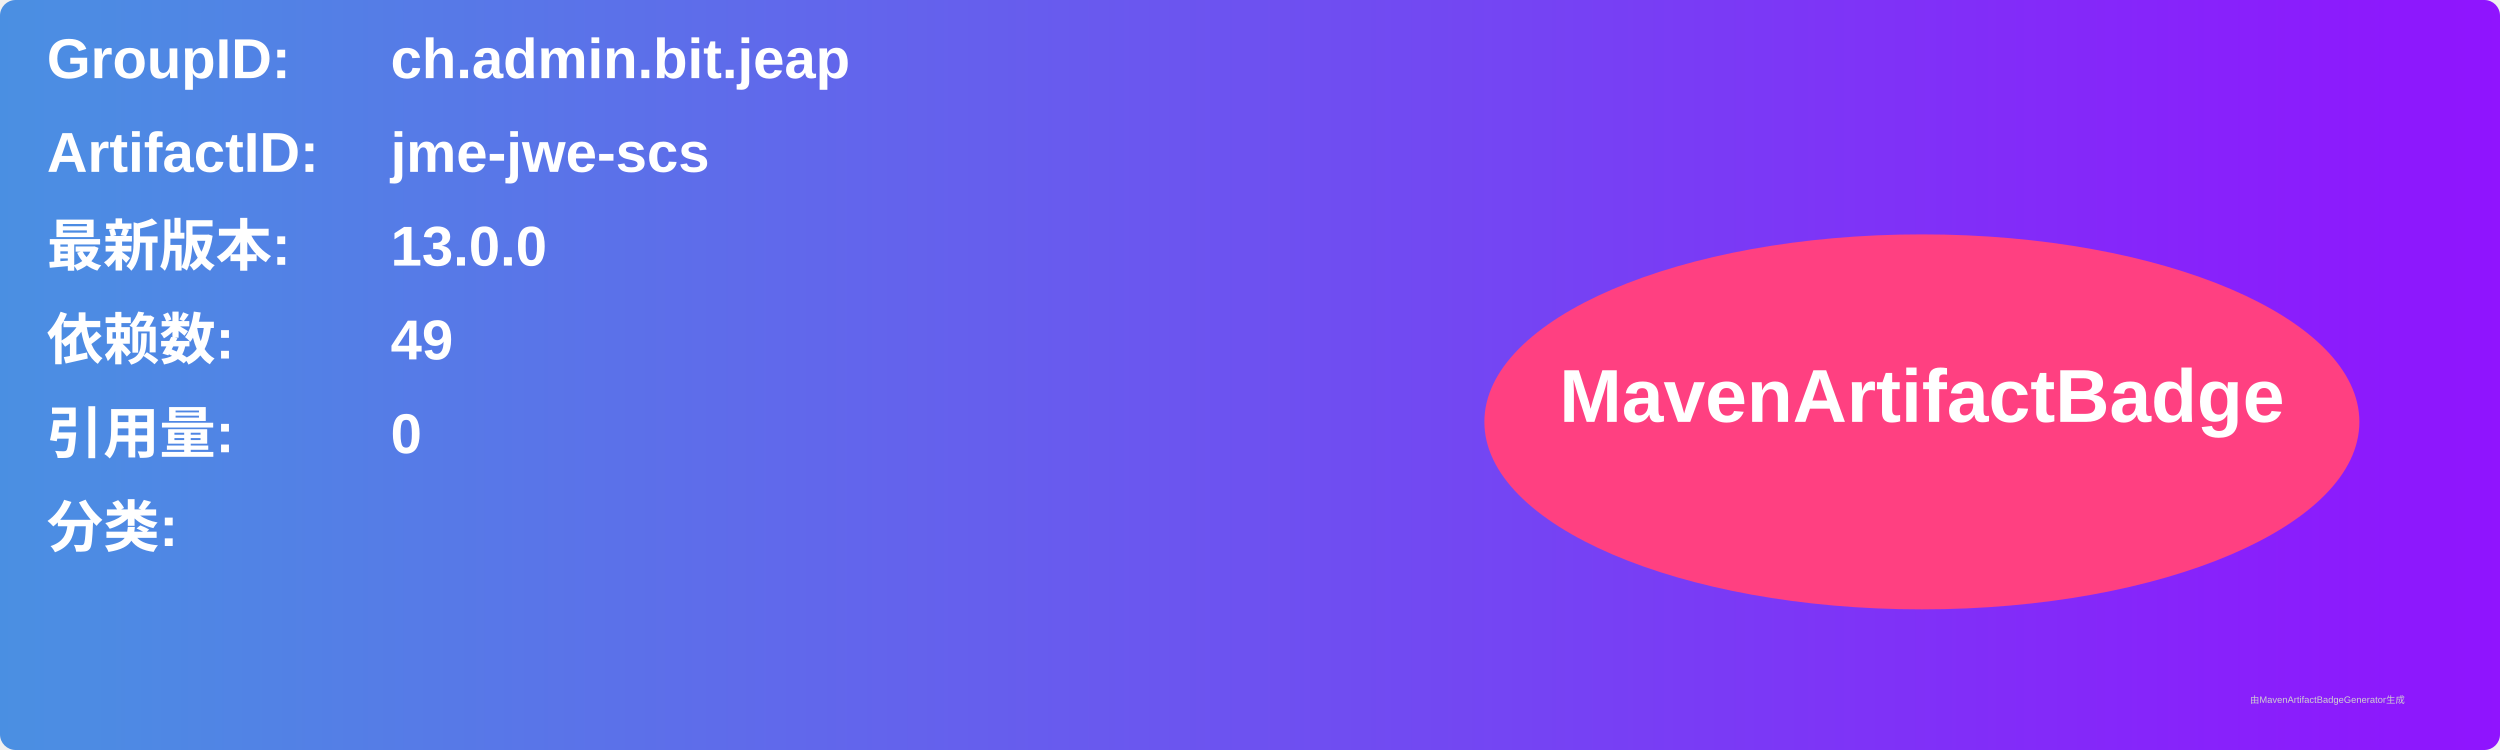
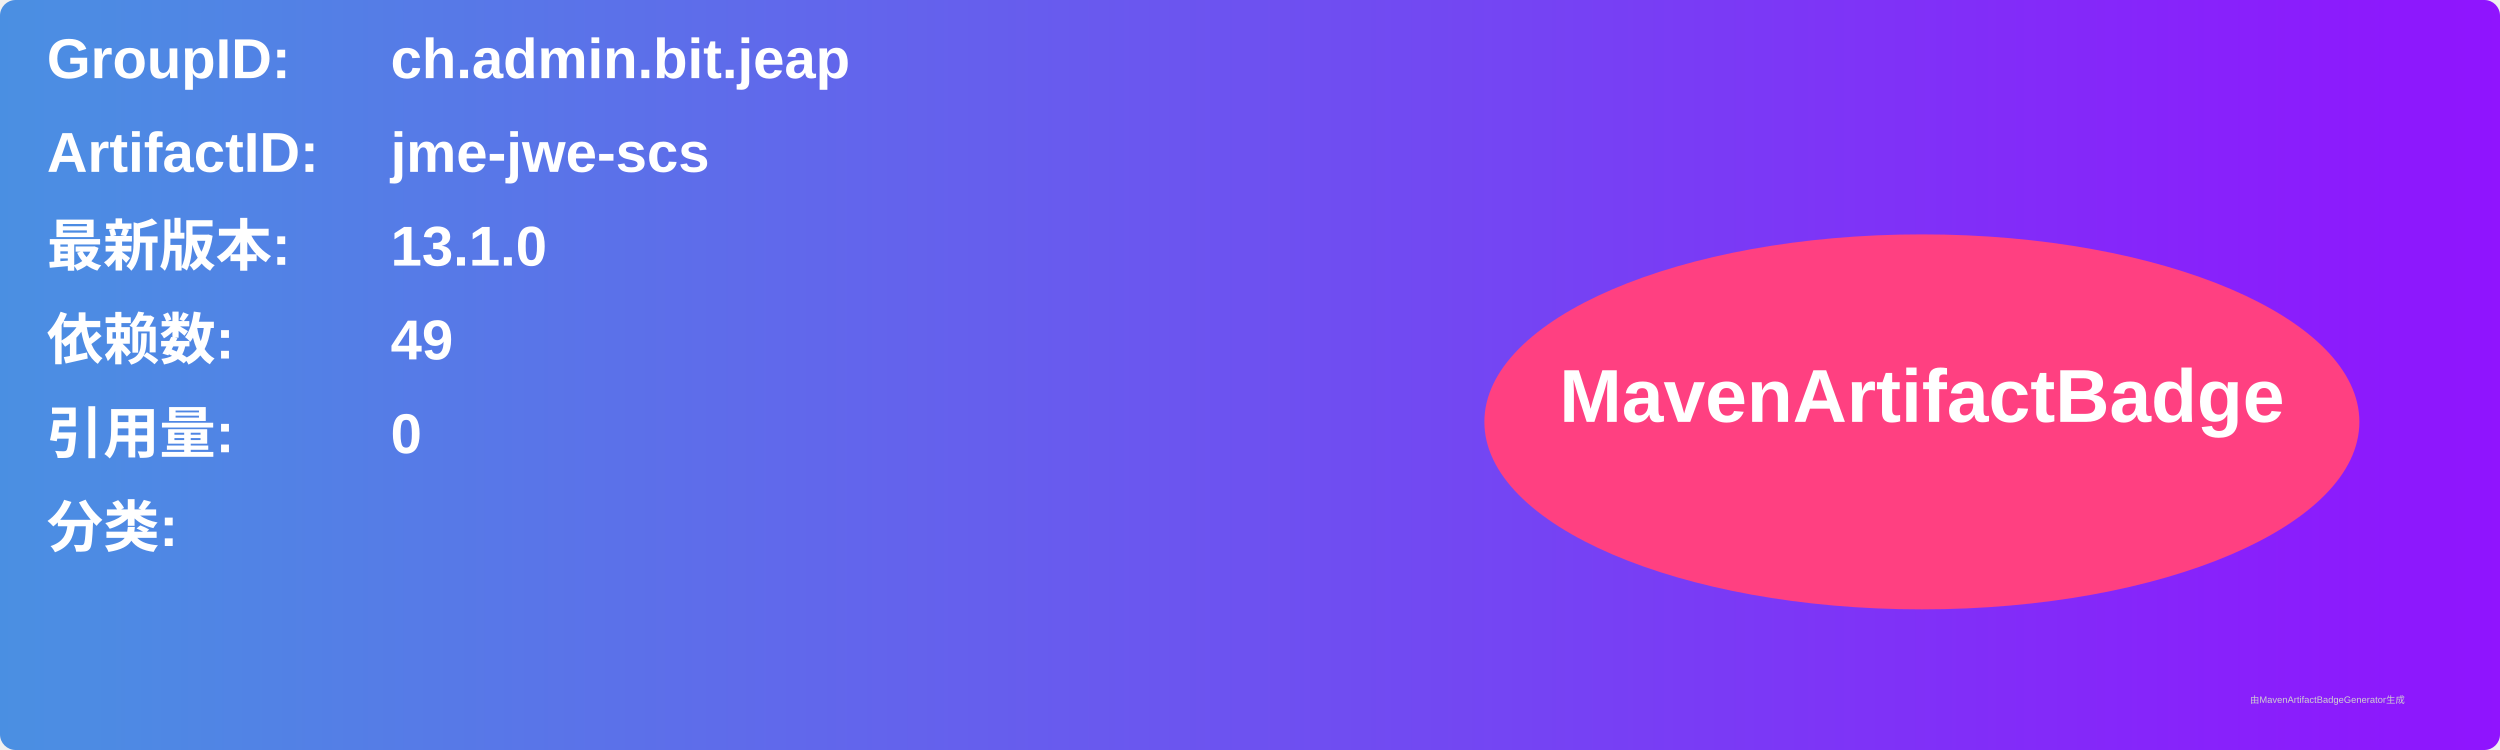
<svg xmlns="http://www.w3.org/2000/svg" width="800" height="240" viewBox="0 0 800 240">
  <linearGradient id="grad" x1="0%" y1="0%" x2="100%" y2="0%">
    <stop offset="0%" stop-color="#4a90e2" />
    <stop offset="100%" stop-color="#9013fe" />
  </linearGradient>
  <rect width="100%" height="100%" rx="5" ry="5" fill="url(#grad)" />
  <g transform="translate(15, 15)">
    <text x="0" y="10" font-family="Arial" font-size="18" fill="white" font-weight="bold" width="260">GroupID:</text>
    <text x="110" y="10" font-family="Arial" font-size="18" fill="white" font-weight="bold" width="460">ch.admin.bit.jeap</text>
    <text x="0" y="40" font-family="Arial" font-size="18" fill="white" font-weight="bold" width="260">ArtifactID:</text>
    <text x="110" y="40" font-family="Arial" font-size="18" fill="white" font-weight="bold" width="460">jme-jwe-scs</text>
    <text x="0" y="70" font-family="Arial" font-size="18" fill="white" font-weight="bold">最新版本:</text>
    <text x="110" y="70" font-family="Arial" font-size="18" fill="white" font-weight="bold">
-       <tspan font-weight="bold">13.0.0</tspan>
+       <tspan font-weight="bold">13.1.0</tspan>
    </text>
    <text x="0" y="100" font-family="Arial" font-size="18" fill="white" font-weight="bold">依赖数: </text>
    <text x="110" y="100" font-family="Arial" font-size="18" fill="white">
      <tspan font-weight="bold">49</tspan>
    </text>
    <text x="0" y="130" font-family="Arial" font-size="18" fill="white" font-weight="bold">引用量: </text>
    <text x="110" y="130" font-family="Arial" font-size="18" fill="white">
      <tspan font-weight="bold">0</tspan>
    </text>
    <text x="0" y="160" font-family="Arial" font-size="18" fill="white" font-weight="bold">分类:</text>
    <text x="10" y="190" font-family="Arial" font-size="10" fill="white">
      <tspan font-weight="bold" />
    </text>
    <ellipse cx="600" cy="120" rx="140" ry="60" fill="#ff4081" />
    <text x="600" y="120" text-anchor="middle" font-family="Arial" font-size="24" fill="white" font-weight="bold">MavenArtifactBadge</text>
  </g>
  <text x="720" y="225" font-family="Arial" font-size="3" fill="#d0d0d0">由MavenArtifactBadgeGenerator生成</text>
</svg>
